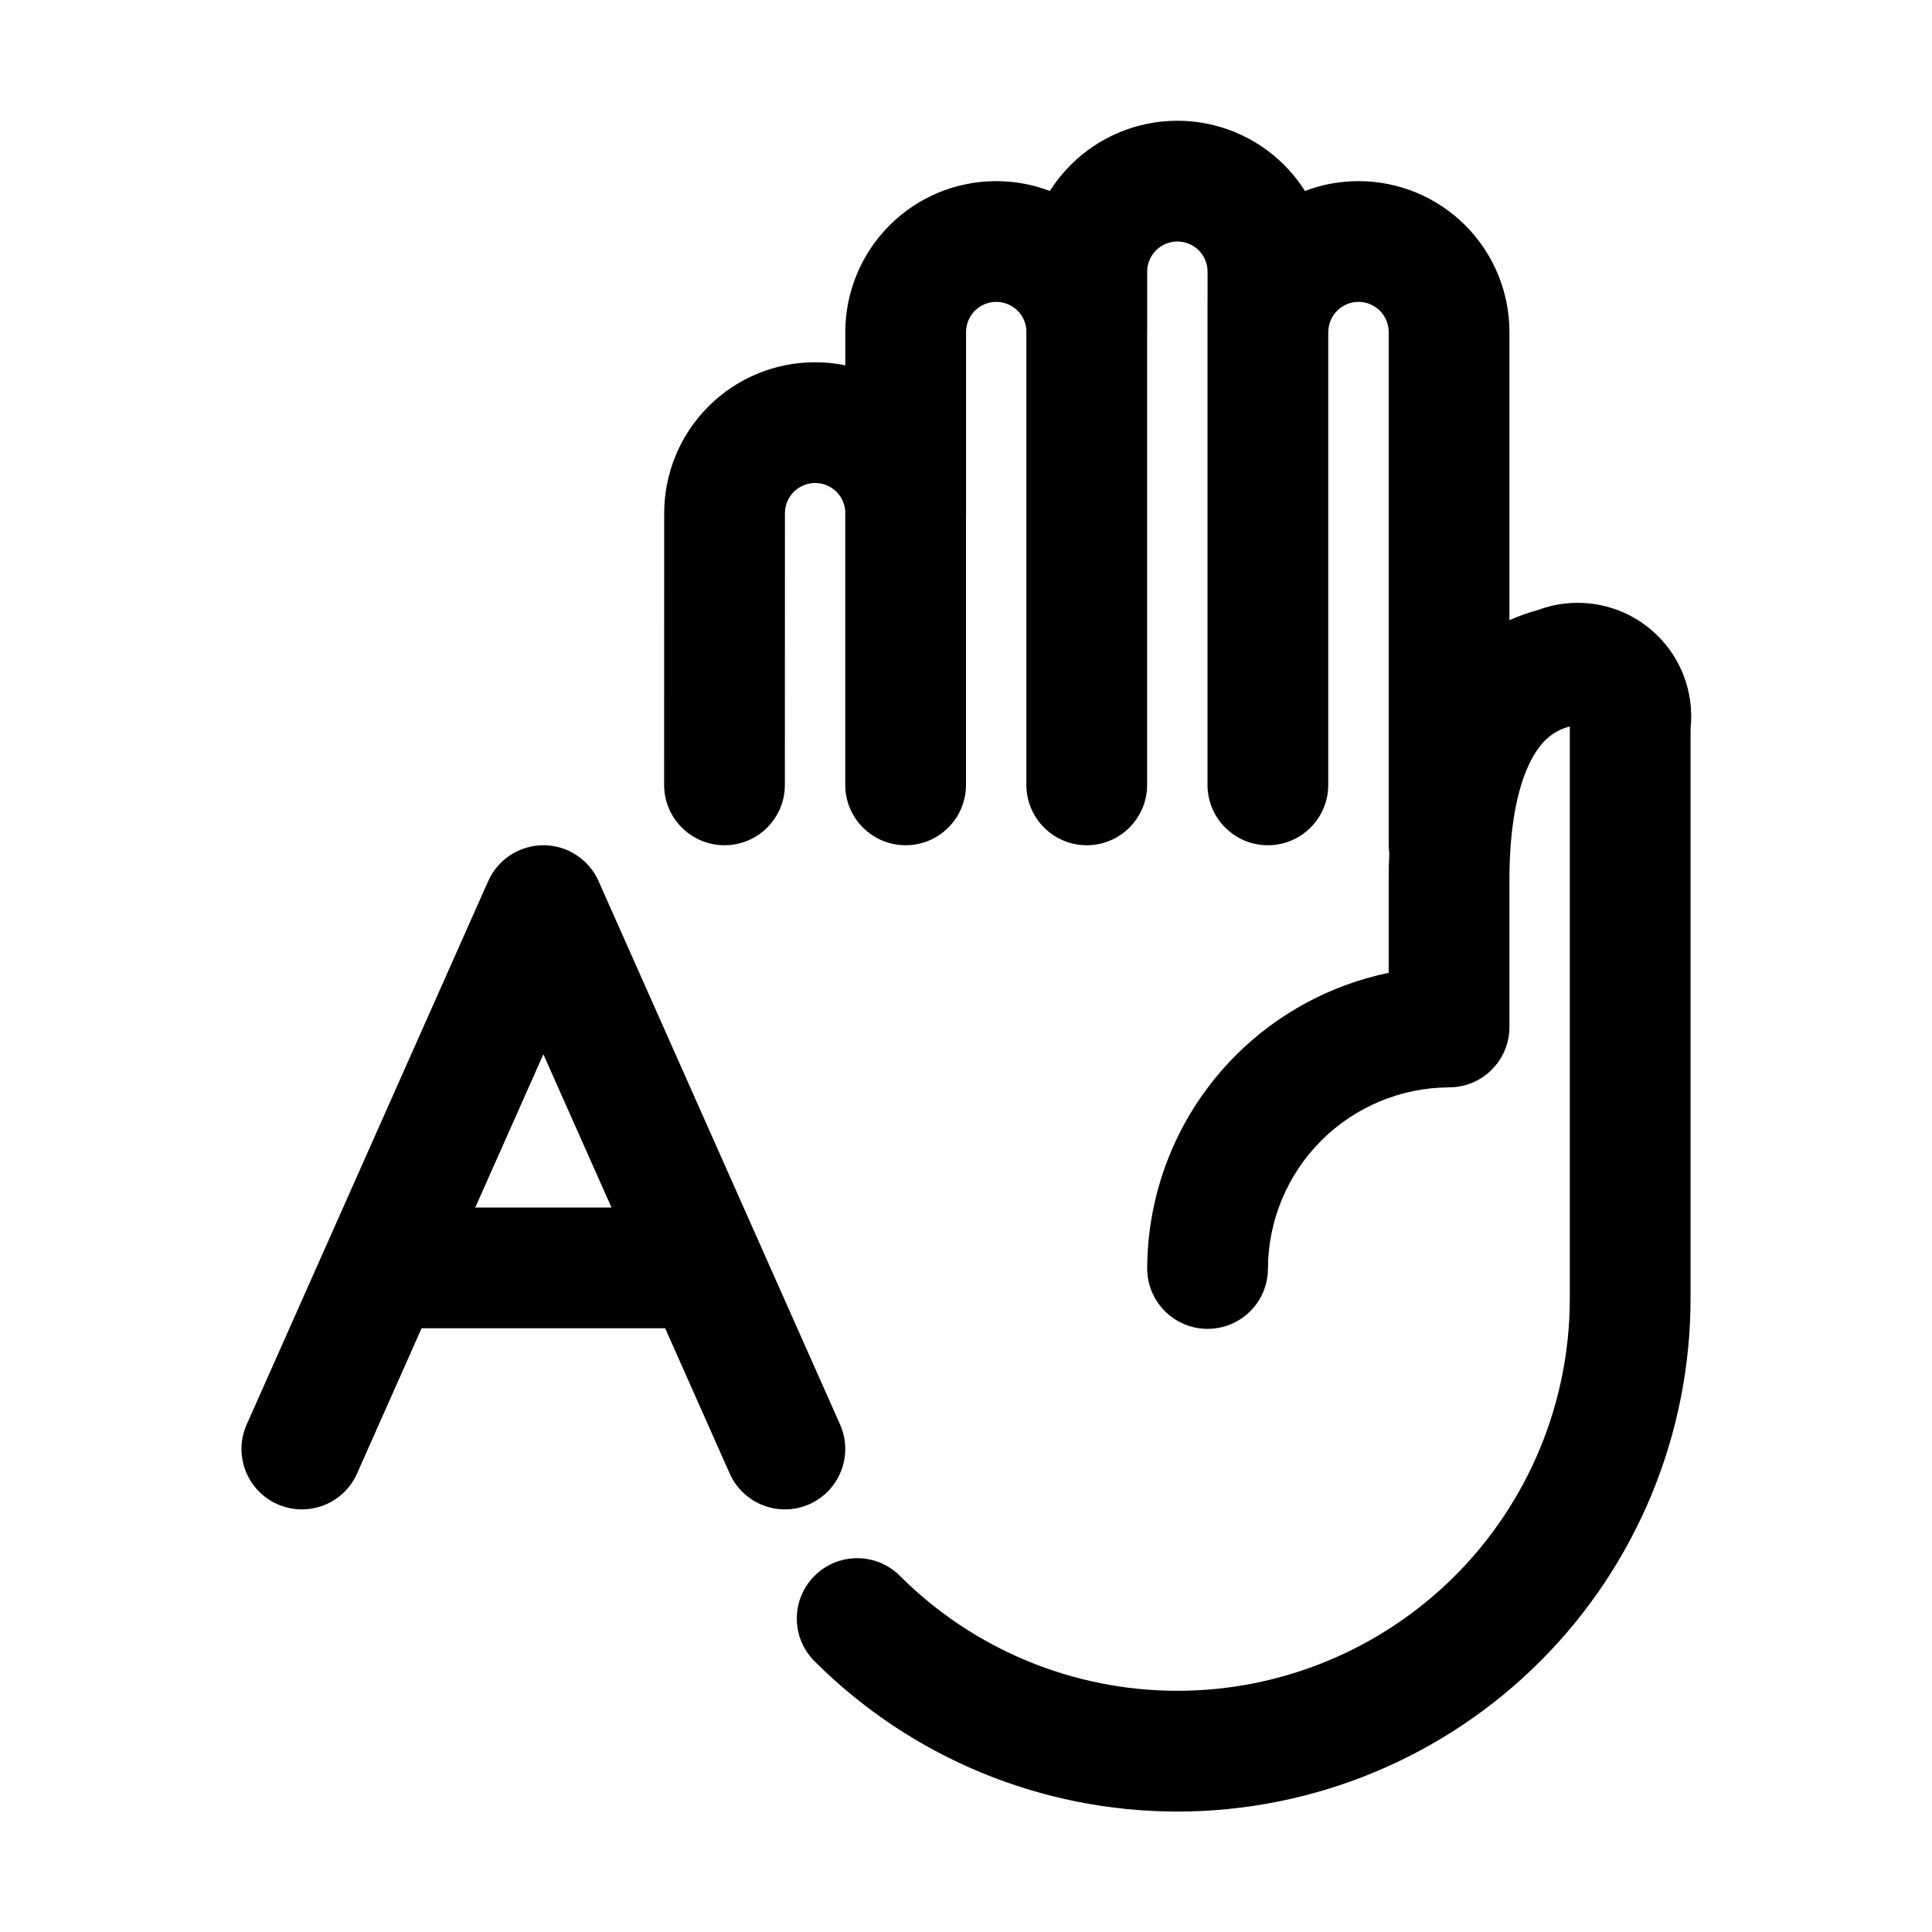
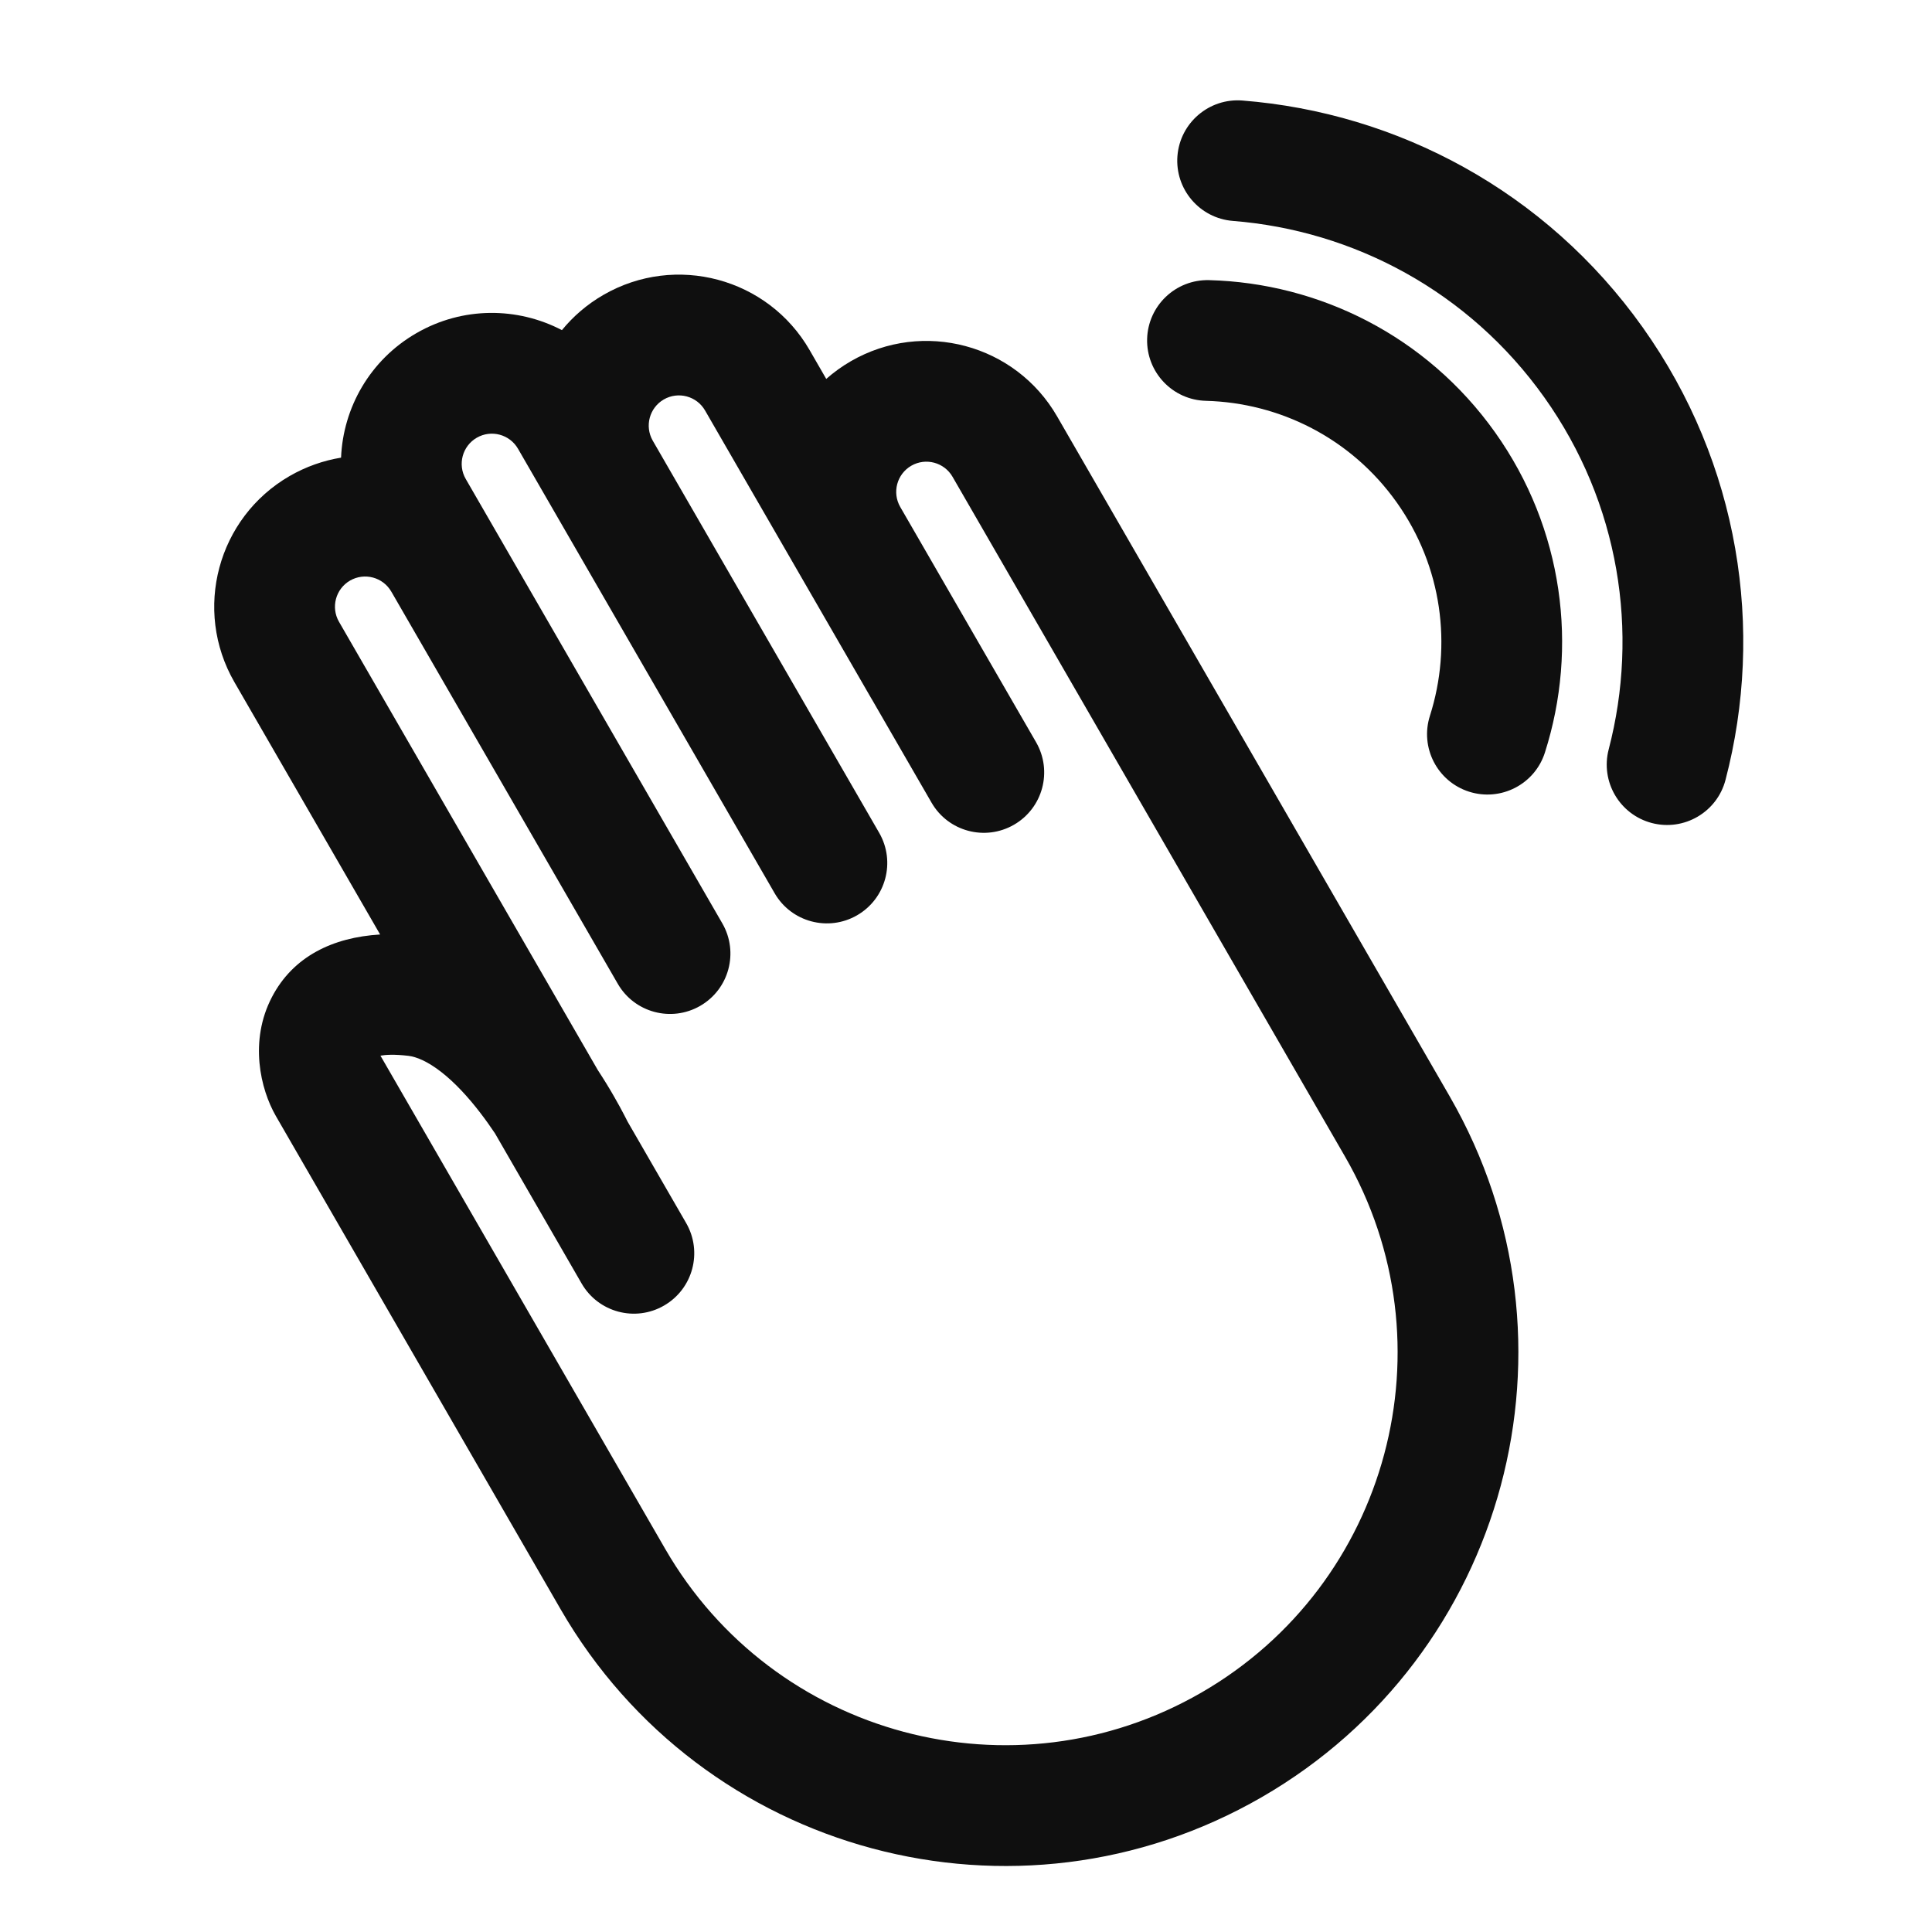
- <svg xmlns="http://www.w3.org/2000/svg" width="32" height="32" viewBox="0 0 32 32">
-   <path d="M19.148 4.146C19.241 4.053 19.369 4 19.501 4C19.634 4 19.761 4.053 19.855 4.146C19.949 4.24 20.001 4.367 20.001 4.5V4.953C20.001 4.968 20 4.984 20 5V13C20 13.552 20.448 14 21 14C21.552 14 22 13.552 22 13V5.547C22.001 5.532 22.001 5.516 22.001 5.5C22.001 5.367 22.054 5.24 22.148 5.146C22.241 5.053 22.369 5 22.501 5C22.634 5 22.761 5.053 22.855 5.146C22.949 5.24 23.001 5.367 23.001 5.5V14C23.001 14.046 23.005 14.091 23.011 14.136C23.004 14.28 23.001 14.425 23.001 14.57V16.113C22.049 16.31 21.167 16.781 20.47 17.478C19.533 18.414 19.006 19.683 19.001 21.007C19 21.559 19.446 22.008 19.998 22.01C20.55 22.012 21 21.566 21.001 21.013C21.004 20.218 21.321 19.455 21.884 18.892C22.446 18.33 23.209 18.013 24.005 18.01C24.556 18.008 25.001 17.561 25.001 17.01V14.57C25.001 13.724 25.124 13.086 25.325 12.662C25.508 12.274 25.731 12.101 26.001 12.033V21.505C26.001 23.229 25.317 24.882 24.098 26.101C22.878 27.32 21.225 28.005 19.501 28.005C17.777 28.005 16.124 27.32 14.905 26.101C14.515 25.711 13.881 25.711 13.491 26.101C13.1 26.492 13.1 27.125 13.491 27.515C15.085 29.11 17.247 30.005 19.501 30.005C21.756 30.005 23.918 29.109 25.512 27.515C27.106 25.921 28.001 23.759 28.001 21.505V12.069C28.034 11.766 27.993 11.458 27.88 11.173C27.756 10.859 27.549 10.585 27.282 10.378C27.015 10.171 26.697 10.04 26.362 9.999C26.058 9.961 25.751 9.998 25.466 10.106C25.302 10.15 25.147 10.206 25.001 10.273V5.5C25.001 4.837 24.738 4.201 24.269 3.732C23.8 3.263 23.164 3 22.501 3C22.195 3 21.895 3.056 21.614 3.163C21.516 3.008 21.401 2.864 21.269 2.732C20.8 2.263 20.164 2 19.501 2C18.838 2 18.202 2.263 17.734 2.732C17.602 2.864 17.487 3.008 17.389 3.163C17.108 3.056 16.808 3 16.501 3C15.838 3 15.202 3.263 14.734 3.732C14.265 4.201 14.001 4.837 14.001 5.5V6.051C13.838 6.017 13.671 6 13.501 6C12.838 6 12.202 6.263 11.734 6.732C11.265 7.201 11.001 7.837 11.001 8.5C11.001 9.593 11.001 11.165 11 12.807L11 13C11 13.552 11.448 14 12 14C12.552 14 13 13.553 13 13L13 12.797C13.001 11.159 13.001 9.591 13.001 8.5C13.001 8.367 13.054 8.24 13.148 8.146C13.242 8.053 13.369 8 13.501 8C13.634 8 13.761 8.053 13.855 8.146C13.941 8.232 13.992 8.346 14 8.467V13C14 13.552 14.448 14 15 14C15.553 14 16 13.552 16 13V8.547C16.001 8.532 16.001 8.516 16.001 8.5V5.5C16.001 5.367 16.054 5.24 16.148 5.146C16.241 5.053 16.369 5 16.501 5C16.634 5 16.761 5.053 16.855 5.146C16.941 5.232 16.992 5.346 17 5.467V13C17 13.552 17.448 14 18 14C18.552 14 19 13.552 19 13V5.547C19.001 5.532 19.001 5.516 19.001 5.5V4.5C19.001 4.367 19.054 4.24 19.148 4.146ZM9.914 14.594C9.754 14.233 9.395 14 9 14C8.605 14 8.247 14.233 8.086 14.594L4.086 23.594C3.862 24.099 4.089 24.689 4.594 24.914C5.099 25.138 5.69 24.911 5.914 24.406L6.983 22H11.017L12.086 24.406C12.311 24.911 12.902 25.138 13.406 24.914C13.911 24.689 14.138 24.099 13.914 23.594L9.914 14.594ZM9 17.462L10.128 20H7.872L9 17.462Z" />
+ <svg xmlns="http://www.w3.org/2000/svg" width="32" height="32" viewBox="0 0 32 32" fill="none">
+   <path d="M20.42 3.659C22.417 3.817 24.328 4.824 25.578 6.581C26.828 8.338 27.151 10.474 26.645 12.412C26.506 12.946 26.825 13.492 27.36 13.632C27.894 13.771 28.441 13.451 28.58 12.917C29.23 10.431 28.815 7.682 27.208 5.422C25.601 3.162 23.14 1.867 20.578 1.665C20.027 1.622 19.546 2.033 19.502 2.583C19.459 3.134 19.87 3.615 20.42 3.659Z" fill="#0F0F0F" />
+   <path d="M6.296 15.478L3.883 11.299C3.193 10.103 3.603 8.574 4.798 7.884C5.069 7.728 5.357 7.628 5.649 7.58C5.683 6.754 6.127 5.962 6.897 5.518C7.666 5.074 8.574 5.085 9.307 5.468C9.494 5.24 9.724 5.04 9.995 4.884C11.191 4.194 12.72 4.603 13.41 5.799L13.685 6.276C13.809 6.167 13.945 6.068 14.094 5.982C15.29 5.292 16.819 5.701 17.509 6.897L24.009 18.155L24.014 18.164C26.354 22.228 24.96 27.421 20.898 29.767C16.832 32.114 11.634 30.721 9.286 26.655L4.571 18.488C4.311 18.038 4.125 17.24 4.504 16.515C4.854 15.842 5.513 15.525 6.296 15.478ZM10.81 7.296L14.062 12.928L14.065 12.933L14.562 13.794C14.838 14.273 14.674 14.884 14.196 15.16C13.718 15.436 13.106 15.273 12.83 14.794L8.58 7.433C8.442 7.194 8.136 7.112 7.897 7.25C7.658 7.388 7.576 7.694 7.714 7.933L11.964 15.294C12.24 15.773 12.076 16.384 11.598 16.66C11.12 16.936 10.508 16.773 10.232 16.294L6.497 9.826C6.492 9.817 6.487 9.808 6.481 9.799C6.343 9.56 6.037 9.478 5.798 9.616C5.559 9.754 5.477 10.06 5.615 10.299L9.901 17.723C10.006 17.883 10.096 18.031 10.168 18.157C10.24 18.282 10.297 18.387 10.336 18.463C10.356 18.501 10.372 18.532 10.383 18.554L10.391 18.571L11.365 20.258C11.641 20.737 11.477 21.348 10.999 21.624C10.521 21.901 9.909 21.737 9.633 21.258L8.199 18.773C8.126 18.665 8.046 18.55 7.958 18.436C7.756 18.172 7.534 17.931 7.308 17.755C7.079 17.577 6.897 17.504 6.765 17.488C6.531 17.46 6.385 17.47 6.302 17.485L6.303 17.487C6.304 17.49 6.304 17.491 6.303 17.488L11.018 25.655C12.813 28.764 16.789 29.829 19.898 28.035C23.007 26.24 24.072 22.264 22.277 19.155L15.777 7.897C15.639 7.658 15.333 7.576 15.094 7.714C14.855 7.852 14.773 8.158 14.911 8.397L17.161 12.294C17.437 12.773 17.273 13.384 16.795 13.66C16.317 13.936 15.705 13.773 15.429 13.294L14.449 11.597C14.442 11.586 14.435 11.574 14.428 11.562L11.678 6.799C11.54 6.56 11.234 6.478 10.995 6.616C10.757 6.753 10.675 7.057 10.81 7.296Z" fill="#0F0F0F" />
+   <path d="M19.974 6.639C21.191 6.671 22.375 7.254 23.133 8.32C23.891 9.386 24.053 10.696 23.684 11.856C23.516 12.383 23.807 12.945 24.333 13.113C24.859 13.28 25.422 12.99 25.589 12.463C26.142 10.729 25.901 8.761 24.763 7.161C23.625 5.561 21.845 4.687 20.026 4.64C19.474 4.626 19.015 5.061 19 5.614C18.986 6.166 19.422 6.625 19.974 6.639Z" fill="#0F0F0F" />
</svg>
